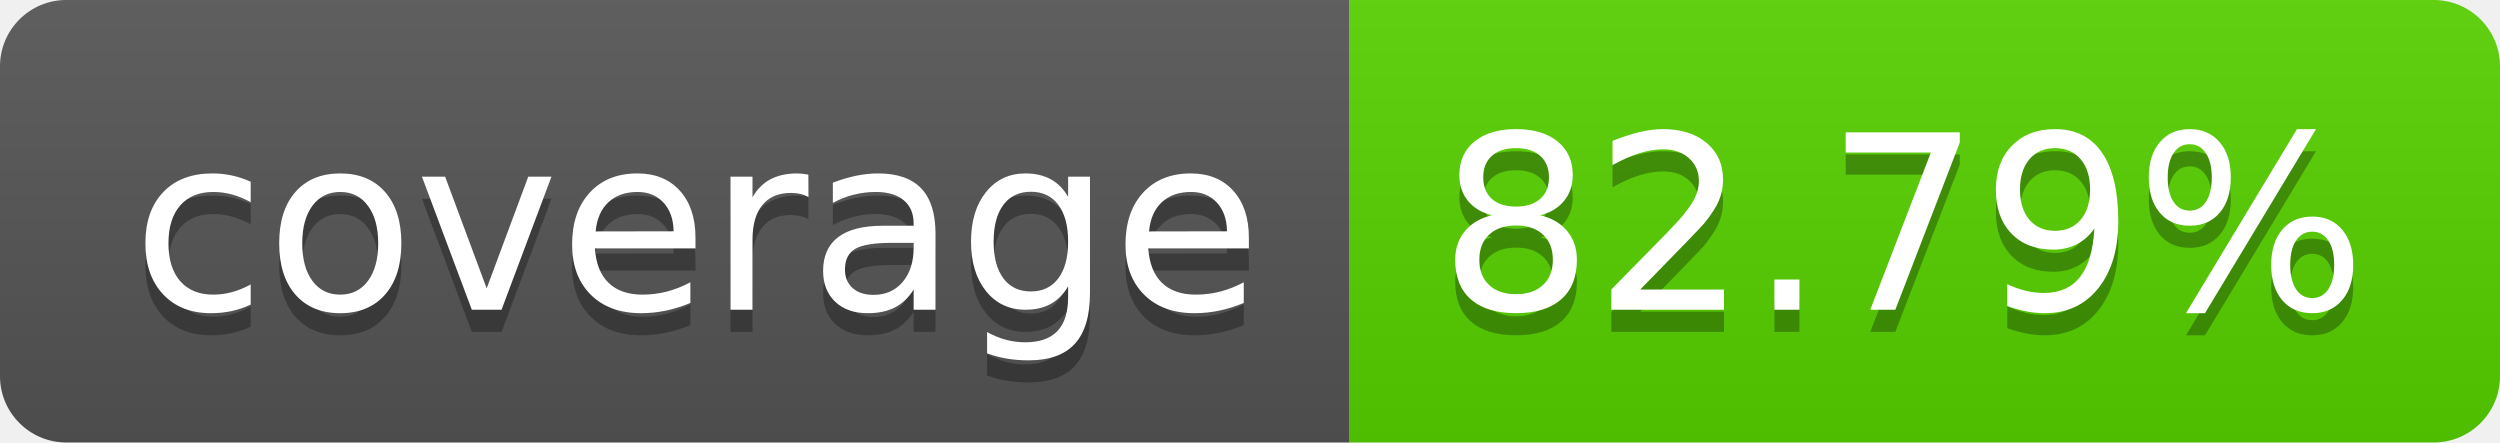
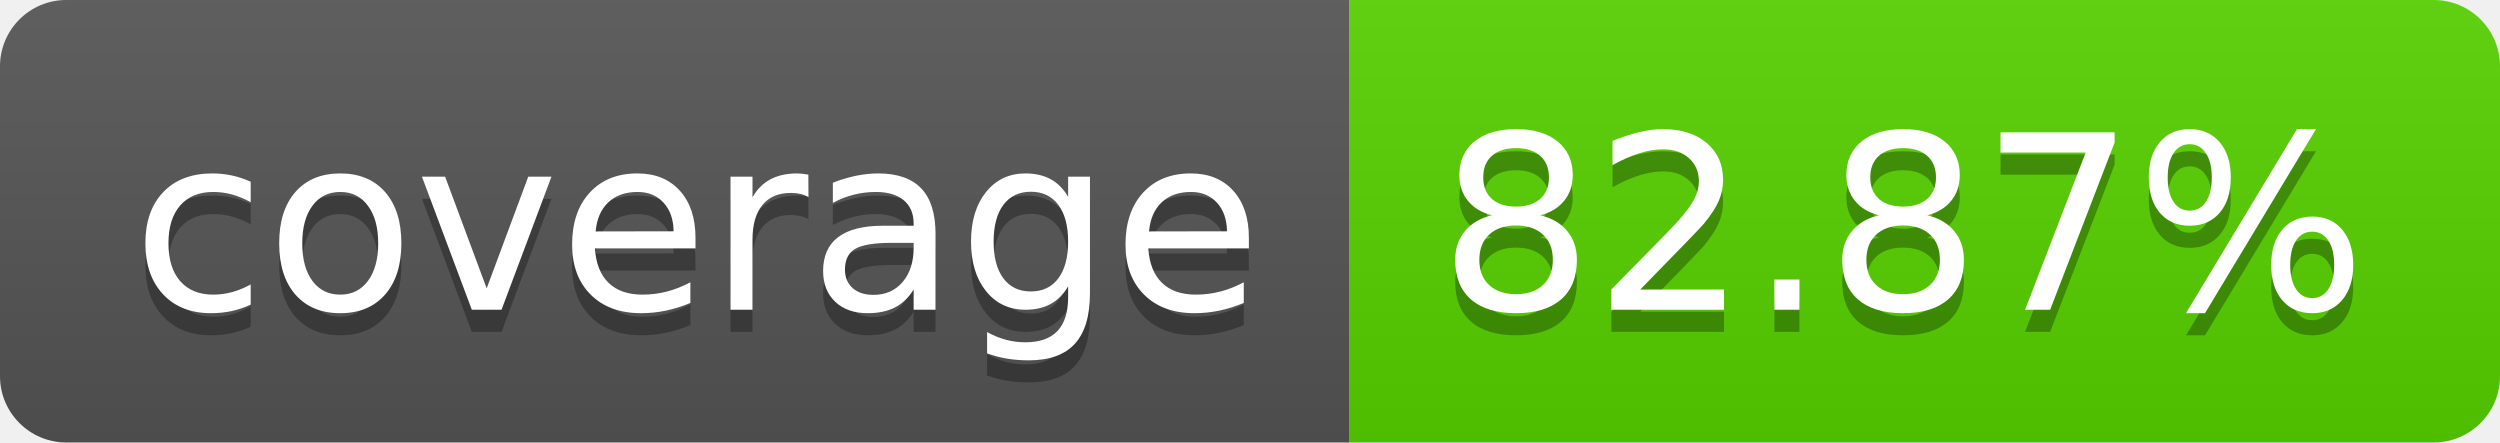
<svg xmlns="http://www.w3.org/2000/svg" width="113.0" height="20">
  <linearGradient id="smooth" x2="0" y2="100%">
    <stop offset="0" stop-color="#bbb" stop-opacity=".1" />
    <stop offset="1" stop-opacity=".1" />
  </linearGradient>
  <clipPath id="round">
    <rect width="113.0" height="20" rx="3" fill="#fff" />
  </clipPath>
  <g clip-path="url(#round)">
    <rect width="61.0" height="20" fill="#555" />
    <rect x="61.0" width="52.0" height="20" fill="#57d300" />
    <rect width="113.0" height="20" fill="url(#smooth)" />
  </g>
  <g fill="#fff" text-anchor="middle" font-family="DejaVu Sans,Verdana,Geneva,sans-serif" font-size="110">
    <text x="315.0" y="150" fill="#010101" fill-opacity=".3" transform="scale(0.1)" textLength="510.0" lengthAdjust="spacing">coverage</text>
    <text x="315.0" y="140" transform="scale(0.1)" textLength="510.0" lengthAdjust="spacing">coverage</text>
-     <text x="860.0" y="150" fill="#010101" fill-opacity=".3" transform="scale(0.1)" textLength="420.0" lengthAdjust="spacing">82.79%</text>
-     <text x="860.0" y="140" transform="scale(0.1)" textLength="420.0" lengthAdjust="spacing">82.79%</text>
+     <text x="860.0" y="150" fill="#010101" fill-opacity=".3" transform="scale(0.1)" textLength="420.0" lengthAdjust="spacing">82.87%</text>
+     <text x="860.0" y="140" transform="scale(0.1)" textLength="420.0" lengthAdjust="spacing">82.87%</text>
  </g>
</svg>
